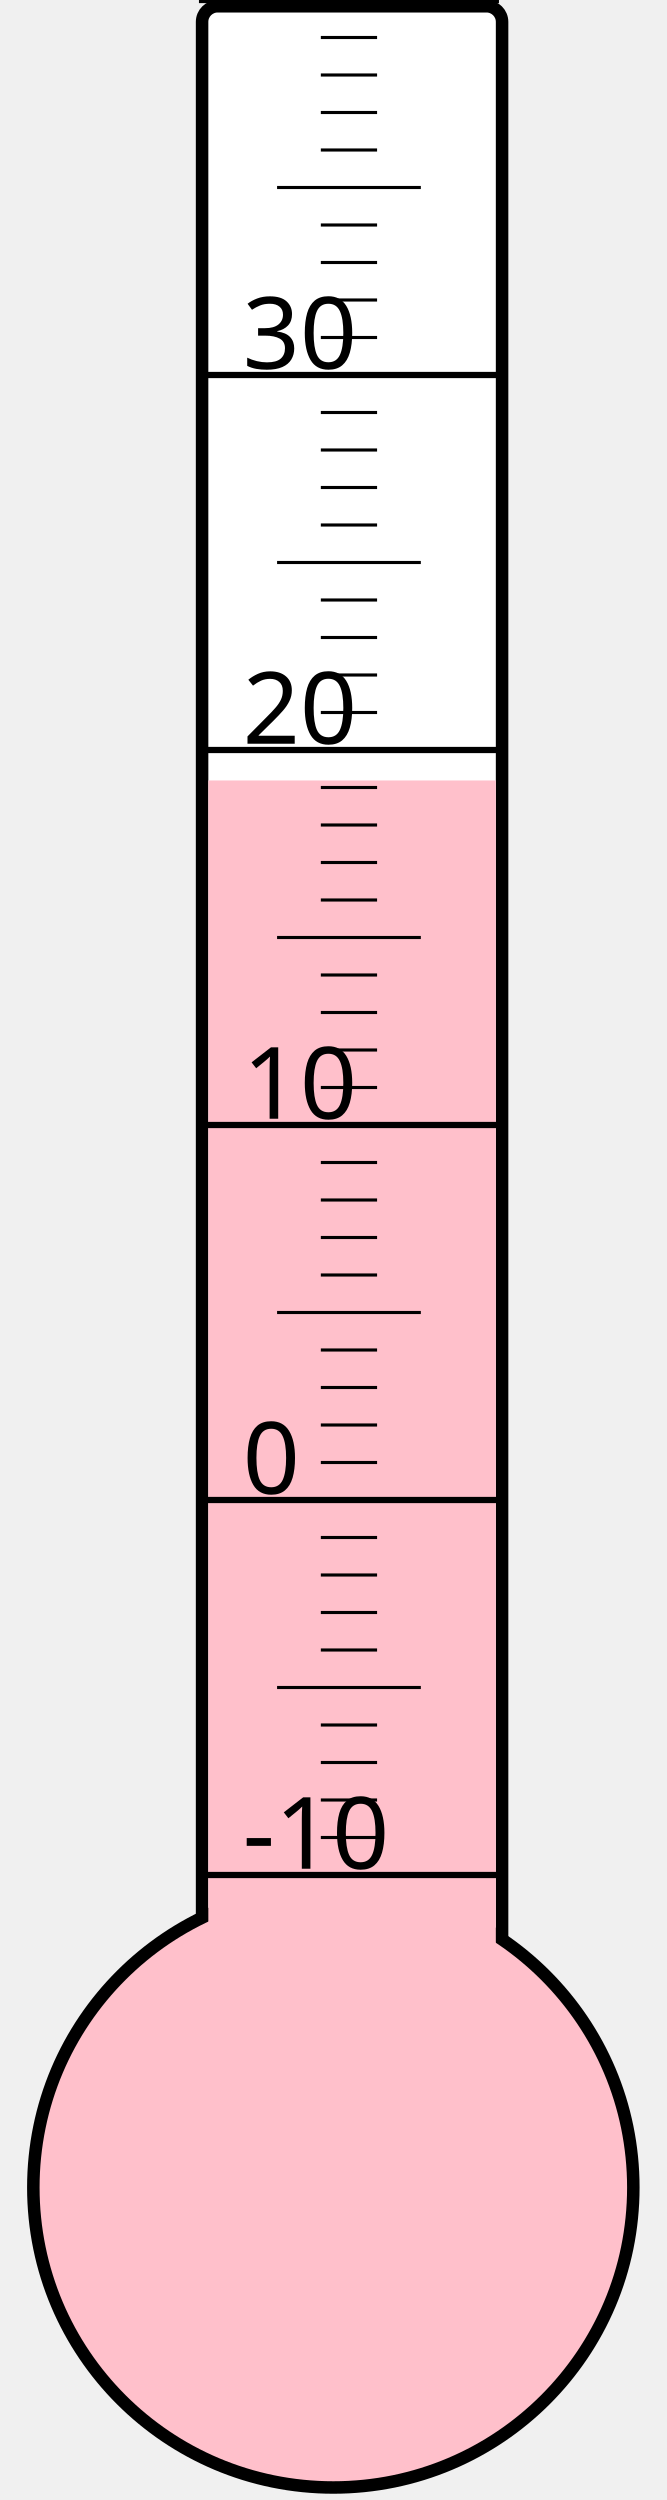
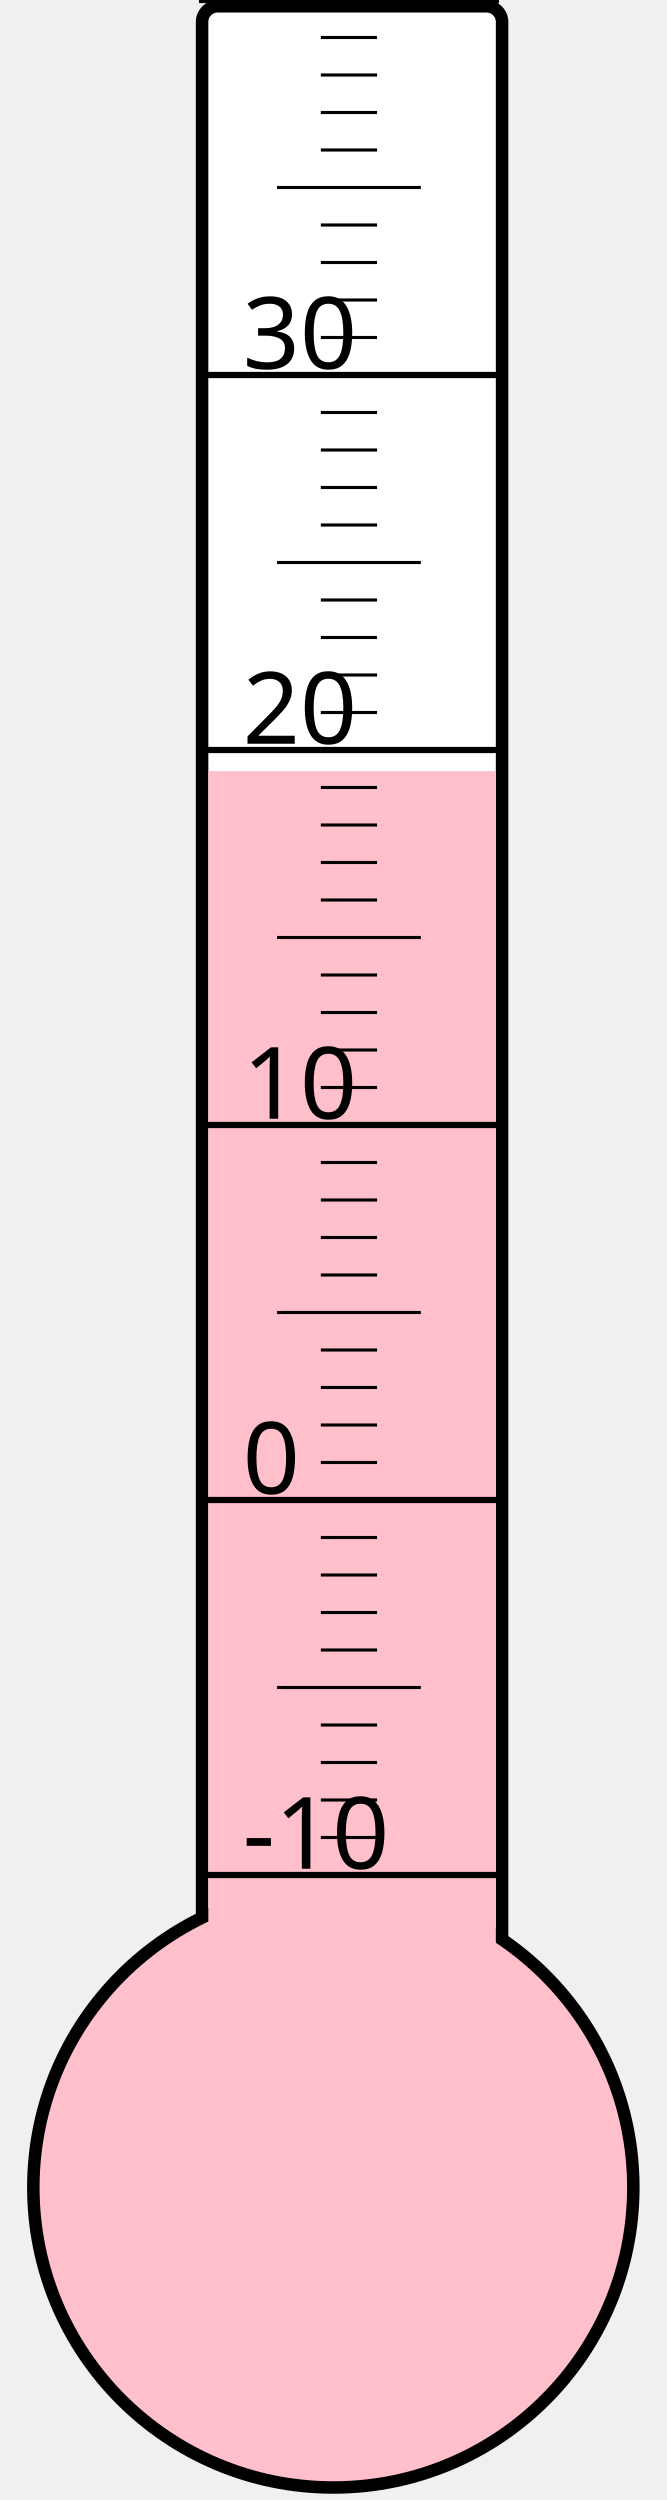
<svg xmlns="http://www.w3.org/2000/svg" width="40px" height="150px" viewBox="0 0 200 800">
  <rect width="200" height="800" x="0" y="0" style="fill: #ffffeb; fill-opacity: 0;" />
  <rect width="96" height="680" x="58" y="2" rx="5" ry="5" style="fill: white; fill-opacity: 1; stroke: black; stroke-width: 4;" />
  <circle cx="100" cy="700" r="96" style="fill: pink; stroke: black; stroke-width: 4;" />
-   <rect width="92" height="450.25" x="60" y="249.75" style="fill: pink; fill-opacity: 1; stroke-width: 0;" />
+   <rect width="92" height="453.25" x="60" y="246.75" style="fill: pink; fill-opacity: 1; stroke-width: 0;" />
  <text x="71" y="598" style="font-family: sans-serif; font-size: 24pt;">-10</text>
  <text x="71" y="478" style="font-family: sans-serif; font-size: 24pt;">0</text>
  <text x="71" y="358" style="font-family: sans-serif; font-size: 24pt;">10</text>
  <text x="71" y="238" style="font-family: sans-serif; font-size: 24pt;">20</text>
  <text x="71" y="118" style="font-family: sans-serif; font-size: 24pt;">30</text>
  <g style="stroke: black;">
    <line x1="57" y1="600" x2="153" y2="600" style="stroke-width: 2;" />
    <line x1="96" y1="588" x2="114" y2="588" style="stroke-width: 1;" />
    <line x1="96" y1="576" x2="114" y2="576" style="stroke-width: 1;" />
    <line x1="96" y1="564" x2="114" y2="564" style="stroke-width: 1;" />
    <line x1="96" y1="552" x2="114" y2="552" style="stroke-width: 1;" />
    <line x1="82" y1="540" x2="128" y2="540" style="stroke-width: 1;" />
    <line x1="96" y1="528" x2="114" y2="528" style="stroke-width: 1;" />
    <line x1="96" y1="516" x2="114" y2="516" style="stroke-width: 1;" />
    <line x1="96" y1="504" x2="114" y2="504" style="stroke-width: 1;" />
    <line x1="96" y1="492" x2="114" y2="492" style="stroke-width: 1;" />
    <line x1="57" y1="480" x2="153" y2="480" style="stroke-width: 2;" />
    <line x1="96" y1="468" x2="114" y2="468" style="stroke-width: 1;" />
    <line x1="96" y1="456" x2="114" y2="456" style="stroke-width: 1;" />
    <line x1="96" y1="444" x2="114" y2="444" style="stroke-width: 1;" />
    <line x1="96" y1="432" x2="114" y2="432" style="stroke-width: 1;" />
    <line x1="82" y1="420" x2="128" y2="420" style="stroke-width: 1;" />
    <line x1="96" y1="408" x2="114" y2="408" style="stroke-width: 1;" />
    <line x1="96" y1="396" x2="114" y2="396" style="stroke-width: 1;" />
    <line x1="96" y1="384" x2="114" y2="384" style="stroke-width: 1;" />
    <line x1="96" y1="372" x2="114" y2="372" style="stroke-width: 1;" />
    <line x1="57" y1="360" x2="153" y2="360" style="stroke-width: 2;" />
    <line x1="96" y1="348" x2="114" y2="348" style="stroke-width: 1;" />
    <line x1="96" y1="336" x2="114" y2="336" style="stroke-width: 1;" />
    <line x1="96" y1="324" x2="114" y2="324" style="stroke-width: 1;" />
    <line x1="96" y1="312" x2="114" y2="312" style="stroke-width: 1;" />
    <line x1="82" y1="300" x2="128" y2="300" style="stroke-width: 1;" />
    <line x1="96" y1="288" x2="114" y2="288" style="stroke-width: 1;" />
    <line x1="96" y1="276" x2="114" y2="276" style="stroke-width: 1;" />
    <line x1="96" y1="264" x2="114" y2="264" style="stroke-width: 1;" />
    <line x1="96" y1="252" x2="114" y2="252" style="stroke-width: 1;" />
    <line x1="57" y1="240" x2="153" y2="240" style="stroke-width: 2;" />
    <line x1="96" y1="228" x2="114" y2="228" style="stroke-width: 1;" />
    <line x1="96" y1="216" x2="114" y2="216" style="stroke-width: 1;" />
    <line x1="96" y1="204" x2="114" y2="204" style="stroke-width: 1;" />
    <line x1="96" y1="192" x2="114" y2="192" style="stroke-width: 1;" />
    <line x1="82" y1="180" x2="128" y2="180" style="stroke-width: 1;" />
    <line x1="96" y1="168" x2="114" y2="168" style="stroke-width: 1;" />
    <line x1="96" y1="156" x2="114" y2="156" style="stroke-width: 1;" />
    <line x1="96" y1="144" x2="114" y2="144" style="stroke-width: 1;" />
    <line x1="96" y1="132" x2="114" y2="132" style="stroke-width: 1;" />
    <line x1="57" y1="120" x2="153" y2="120" style="stroke-width: 2;" />
    <line x1="96" y1="108" x2="114" y2="108" style="stroke-width: 1;" />
    <line x1="96" y1="96" x2="114" y2="96" style="stroke-width: 1;" />
    <line x1="96" y1="84" x2="114" y2="84" style="stroke-width: 1;" />
    <line x1="96" y1="72" x2="114" y2="72" style="stroke-width: 1;" />
    <line x1="82" y1="60" x2="128" y2="60" style="stroke-width: 1;" />
    <line x1="96" y1="48" x2="114" y2="48" style="stroke-width: 1;" />
    <line x1="96" y1="36" x2="114" y2="36" style="stroke-width: 1;" />
    <line x1="96" y1="24" x2="114" y2="24" style="stroke-width: 1;" />
    <line x1="96" y1="12" x2="114" y2="12" style="stroke-width: 1;" />
    <line x1="57" y1="0" x2="153" y2="0" style="stroke-width: 2;" />
  </g>
</svg>
